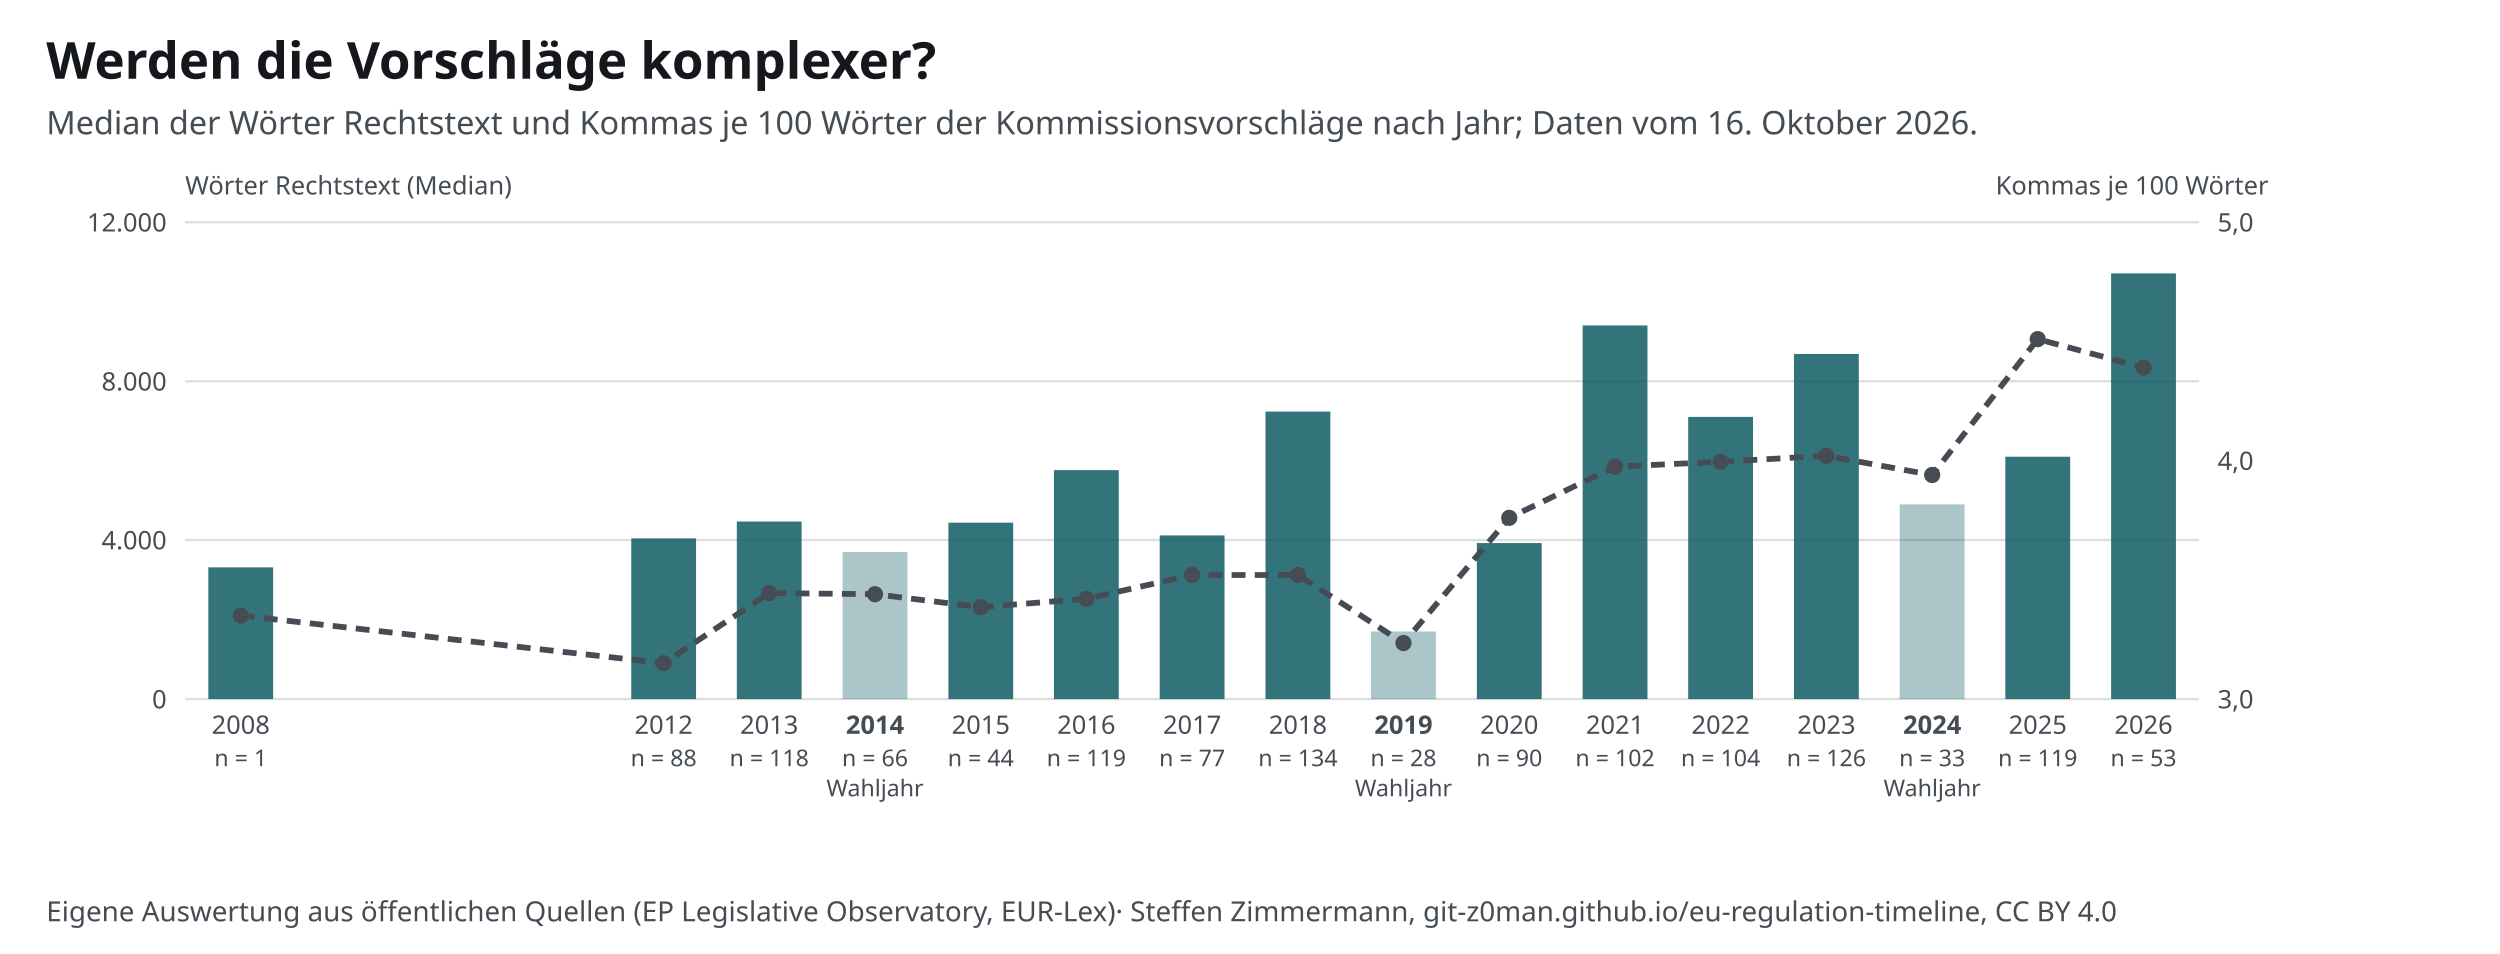
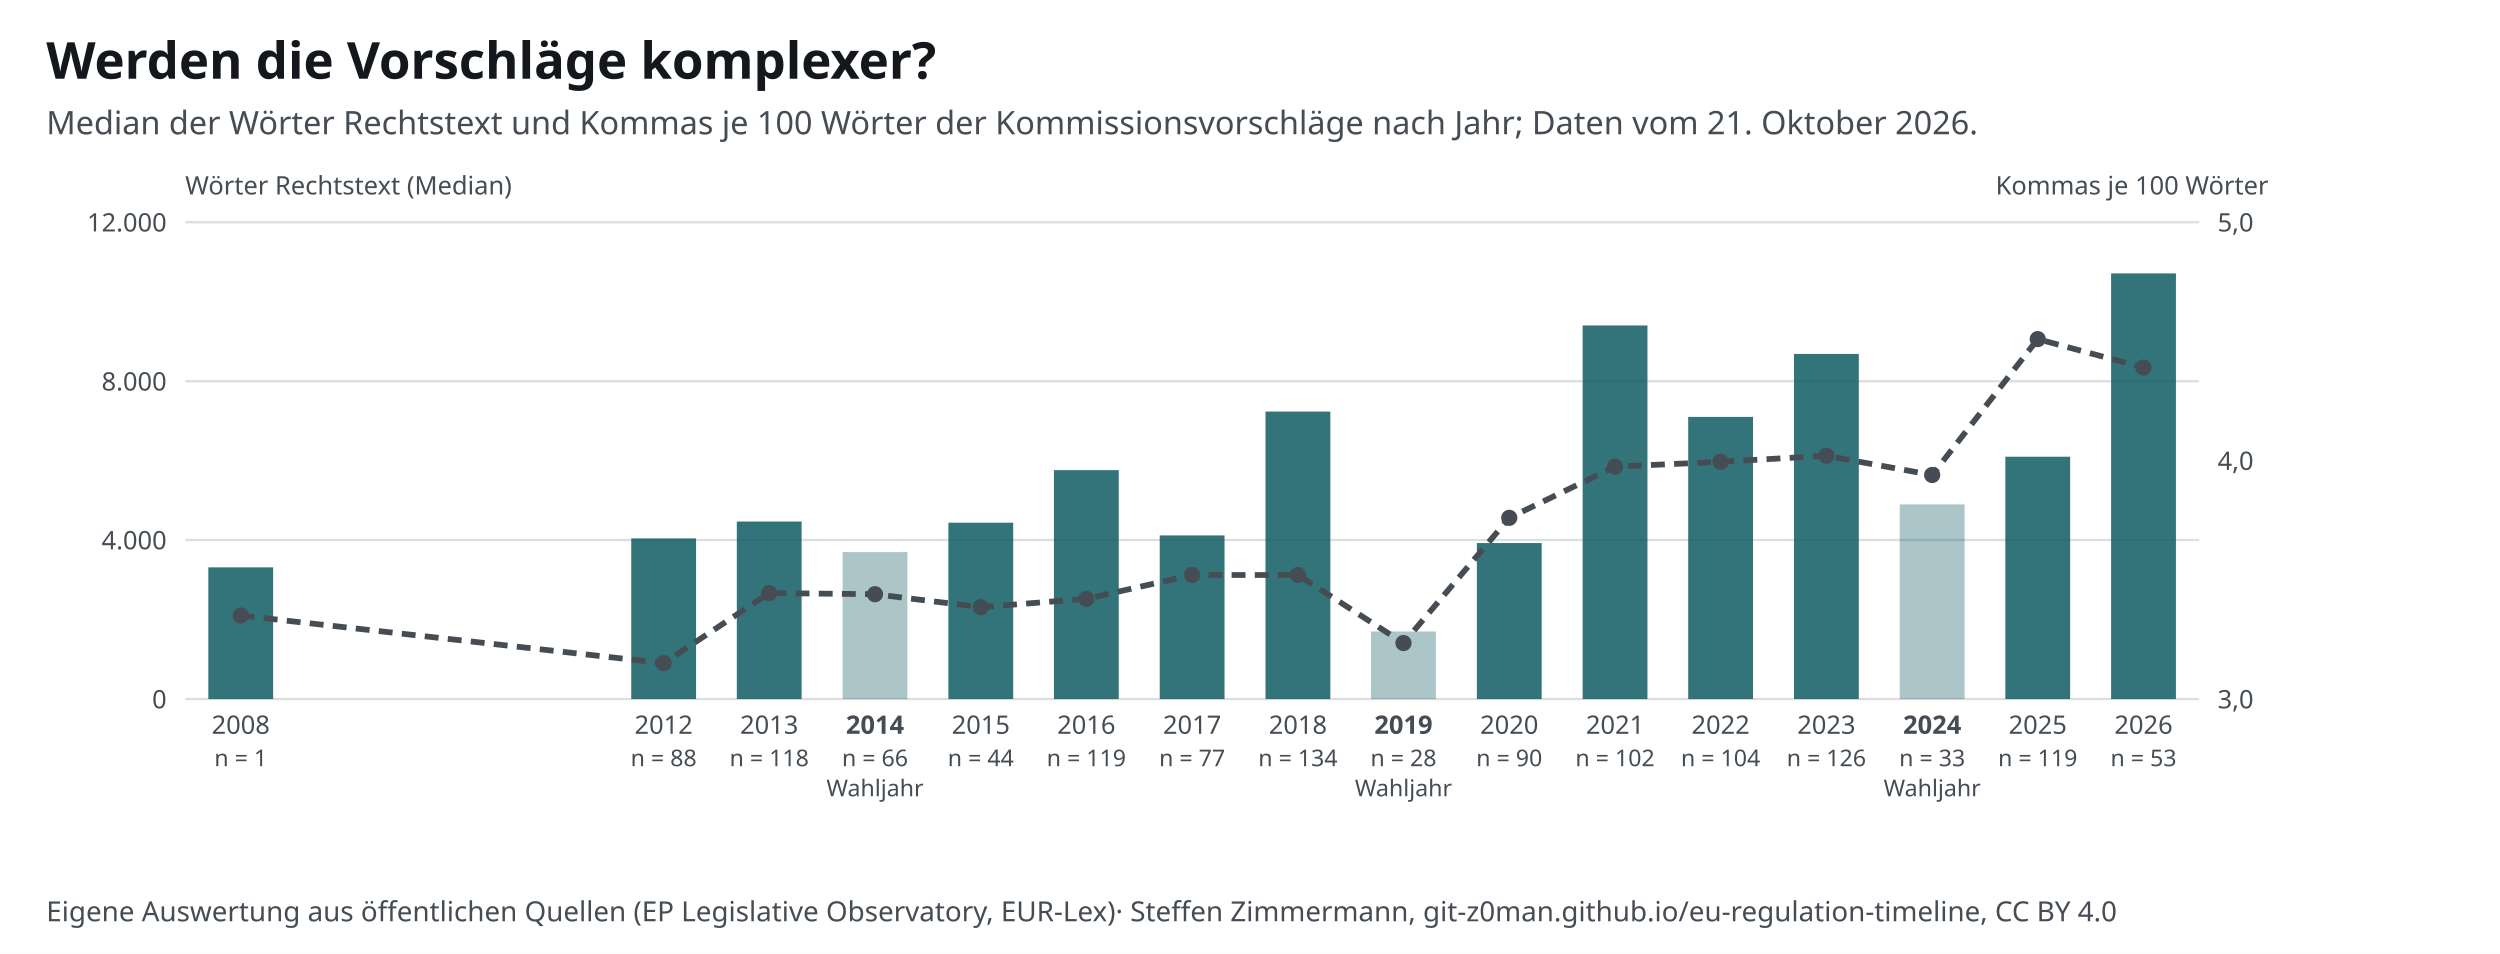
<svg xmlns="http://www.w3.org/2000/svg" width="1080" height="412" viewBox="0 0 1080 412" font-family="&quot;Source Sans 3&quot;, system-ui, -apple-system, Segoe UI, Roboto, Arial, sans-serif" font-size="13">
  <style>text{font-family:"Source Sans 3",system-ui,sans-serif}.ink,.inkf{fill:#14181c}.mu{fill:#454c53}.gr{stroke:#14181c24}.ax{stroke:#454c53}.acc{fill:#0f5a63}.accs{stroke:#0f5a63}.grey{fill:#a7b7ba}.greys{stroke:#6e9195}.tint{fill:#e3eeef}.sheet{fill:#fff}.inks{stroke:#14181c}.ink2s{stroke:#454c53}.ink2f{fill:#454c53}.hol{fill:#fff;stroke:#14181c}.holq{fill:#fff;stroke:#6e9195}.halo{paint-order:stroke;stroke:#fff;stroke-width:4px;stroke-linejoin:round}.hit .bg{fill:transparent}[hidden]{display:none}</style>
  <rect width="1080" height="412" fill="#fff" />
  <text x="20" y="34" font-size="22" font-weight="700" class="ink">Werden die Vorschläge komplexer?</text>
-   <text x="20" y="58" font-size="14" class="mu">Median der Wörter Rechtstext und Kommas je 100 Wörter der Kommissionsvorschläge nach Jahr; Daten vom 16. Oktober 2026.</text>
+   <text x="20" y="58" font-size="14" class="mu">Median der Wörter Rechtstext und Kommas je 100 Wörter der Kommissionsvorschläge nach Jahr; Daten vom 21. Oktober 2026.</text>
  <g transform="translate(20,72)">
    <line x1="60" y1="230.0" x2="930" y2="230.0" class="gr" />
    <text x="52.0" y="234.0" font-size="11" text-anchor="end" class="mu">0</text>
    <line x1="60" y1="161.3" x2="930" y2="161.3" class="gr" />
    <text x="52.0" y="165.3" font-size="11" text-anchor="end" class="mu">4.000</text>
    <line x1="60" y1="92.7" x2="930" y2="92.7" class="gr" />
    <text x="52.0" y="96.7" font-size="11" text-anchor="end" class="mu">8.000</text>
    <line x1="60" y1="24.0" x2="930" y2="24.0" class="gr" />
    <text x="52.0" y="28.0" font-size="11" text-anchor="end" class="mu">12.000</text>
    <text x="938.0" y="234.0" font-size="11" text-anchor="start" class="mu">3,0</text>
    <text x="938.0" y="131.0" font-size="11" text-anchor="start" class="mu">4,0</text>
    <text x="938.0" y="28.0" font-size="11" text-anchor="start" class="mu">5,0</text>
    <rect x="70.0" y="173.1" width="28" height="56.9" class="acc" opacity="0.85" />
    <text x="84.0" y="245.0" font-size="11" text-anchor="middle" class="mu">2008</text>
    <text x="84.0" y="259.0" font-size="10" text-anchor="middle" class="mu">n = 1</text>
    <rect x="252.7" y="160.6" width="28" height="69.4" class="acc" opacity="0.85" />
    <text x="266.7" y="245.0" font-size="11" text-anchor="middle" class="mu">2012</text>
    <text x="266.7" y="259.0" font-size="10" text-anchor="middle" class="mu">n = 88</text>
    <rect x="298.3" y="153.3" width="28" height="76.7" class="acc" opacity="0.85" />
    <text x="312.3" y="245.0" font-size="11" text-anchor="middle" class="mu">2013</text>
    <text x="312.3" y="259.0" font-size="10" text-anchor="middle" class="mu">n = 118</text>
    <rect x="344.0" y="166.5" width="28" height="63.5" class="acc" opacity="0.35" />
    <text x="358.0" y="245.0" font-size="11" text-anchor="middle" class="mu" font-weight="700">2014</text>
    <text x="358.0" y="259.0" font-size="10" text-anchor="middle" class="mu">n = 66</text>
    <text x="358.0" y="272.0" font-size="10" text-anchor="middle" class="mu">Wahljahr</text>
    <rect x="389.7" y="153.8" width="28" height="76.2" class="acc" opacity="0.85" />
    <text x="403.7" y="245.0" font-size="11" text-anchor="middle" class="mu">2015</text>
    <text x="403.7" y="259.0" font-size="10" text-anchor="middle" class="mu">n = 44</text>
    <rect x="435.3" y="131.1" width="28" height="98.9" class="acc" opacity="0.85" />
    <text x="449.3" y="245.0" font-size="11" text-anchor="middle" class="mu">2016</text>
    <text x="449.3" y="259.0" font-size="10" text-anchor="middle" class="mu">n = 119</text>
    <rect x="481.0" y="159.3" width="28" height="70.7" class="acc" opacity="0.85" />
    <text x="495.0" y="245.0" font-size="11" text-anchor="middle" class="mu">2017</text>
    <text x="495.0" y="259.0" font-size="10" text-anchor="middle" class="mu">n = 77</text>
    <rect x="526.7" y="105.8" width="28" height="124.2" class="acc" opacity="0.85" />
    <text x="540.7" y="245.0" font-size="11" text-anchor="middle" class="mu">2018</text>
    <text x="540.7" y="259.0" font-size="10" text-anchor="middle" class="mu">n = 134</text>
    <rect x="572.3" y="200.8" width="28" height="29.2" class="acc" opacity="0.35" />
    <text x="586.3" y="245.0" font-size="11" text-anchor="middle" class="mu" font-weight="700">2019</text>
    <text x="586.3" y="259.0" font-size="10" text-anchor="middle" class="mu">n = 28</text>
    <text x="586.3" y="272.0" font-size="10" text-anchor="middle" class="mu">Wahljahr</text>
    <rect x="618.0" y="162.6" width="28" height="67.4" class="acc" opacity="0.85" />
    <text x="632.0" y="245.0" font-size="11" text-anchor="middle" class="mu">2020</text>
    <text x="632.0" y="259.0" font-size="10" text-anchor="middle" class="mu">n = 90</text>
    <rect x="663.7" y="68.6" width="28" height="161.4" class="acc" opacity="0.85" />
    <text x="677.7" y="245.0" font-size="11" text-anchor="middle" class="mu">2021</text>
    <text x="677.7" y="259.0" font-size="10" text-anchor="middle" class="mu">n = 102</text>
    <rect x="709.3" y="108.1" width="28" height="121.9" class="acc" opacity="0.85" />
    <text x="723.3" y="245.0" font-size="11" text-anchor="middle" class="mu">2022</text>
    <text x="723.3" y="259.0" font-size="10" text-anchor="middle" class="mu">n = 104</text>
    <rect x="755.0" y="80.9" width="28" height="149.1" class="acc" opacity="0.85" />
    <text x="769.0" y="245.0" font-size="11" text-anchor="middle" class="mu">2023</text>
    <text x="769.0" y="259.0" font-size="10" text-anchor="middle" class="mu">n = 126</text>
    <rect x="800.7" y="145.9" width="28" height="84.1" class="acc" opacity="0.35" />
    <text x="814.7" y="245.0" font-size="11" text-anchor="middle" class="mu" font-weight="700">2024</text>
    <text x="814.7" y="259.0" font-size="10" text-anchor="middle" class="mu">n = 33</text>
    <text x="814.7" y="272.0" font-size="10" text-anchor="middle" class="mu">Wahljahr</text>
    <rect x="846.3" y="125.3" width="28" height="104.7" class="acc" opacity="0.85" />
    <text x="860.3" y="245.0" font-size="11" text-anchor="middle" class="mu">2025</text>
    <text x="860.3" y="259.0" font-size="10" text-anchor="middle" class="mu">n = 119</text>
    <rect x="892.0" y="46.1" width="28" height="183.9" class="acc" opacity="0.85" />
    <text x="906.0" y="245.0" font-size="11" text-anchor="middle" class="mu">2026</text>
    <text x="906.0" y="259.0" font-size="10" text-anchor="middle" class="mu">n = 53</text>
    <polyline fill="none" class="ink2s" stroke-width="2.5" stroke-dasharray="6 4" points="84.0,193.9 266.7,214.5 312.3,184.2 358.0,184.7 403.7,190.3 449.3,186.7 495.0,176.4 540.7,176.4 586.3,205.8 632.0,151.7 677.7,129.6 723.3,127.5 769.0,124.9 814.7,133.2 860.3,74.5 906.0,86.8" />
    <circle cx="84.0" cy="193.9" r="3.5" class="ink2f" />
    <circle cx="266.7" cy="214.5" r="3.5" class="ink2f" />
    <circle cx="312.3" cy="184.2" r="3.5" class="ink2f" />
    <circle cx="358.0" cy="184.7" r="3.5" class="ink2f" />
    <circle cx="403.7" cy="190.3" r="3.5" class="ink2f" />
    <circle cx="449.3" cy="186.7" r="3.5" class="ink2f" />
    <circle cx="495.0" cy="176.4" r="3.5" class="ink2f" />
    <circle cx="540.7" cy="176.4" r="3.5" class="ink2f" />
    <circle cx="586.3" cy="205.8" r="3.5" class="ink2f" />
    <circle cx="632.0" cy="151.7" r="3.5" class="ink2f" />
    <circle cx="677.7" cy="129.6" r="3.5" class="ink2f" />
    <circle cx="723.3" cy="127.5" r="3.5" class="ink2f" />
    <circle cx="769.0" cy="124.9" r="3.5" class="ink2f" />
    <circle cx="814.7" cy="133.2" r="3.5" class="ink2f" />
    <circle cx="860.3" cy="74.5" r="3.5" class="ink2f" />
    <circle cx="906.0" cy="86.8" r="3.5" class="ink2f" />
    <text x="60.0" y="12.0" font-size="11" text-anchor="start" class="mu">Wörter Rechtstext (Median)</text>
    <text x="960.0" y="12.0" font-size="11" text-anchor="end" class="mu">Kommas je 100 Wörter</text>
  </g>
  <text x="20" y="398" font-size="12" class="mu">Eigene Auswertung aus öffentlichen Quellen (EP Legislative Observatory, EUR-Lex)<tspan> · Steffen Zimmermann, git-z0man.github.io/eu-regulation-timeline, CC BY 4.0</tspan>
  </text>
</svg>
